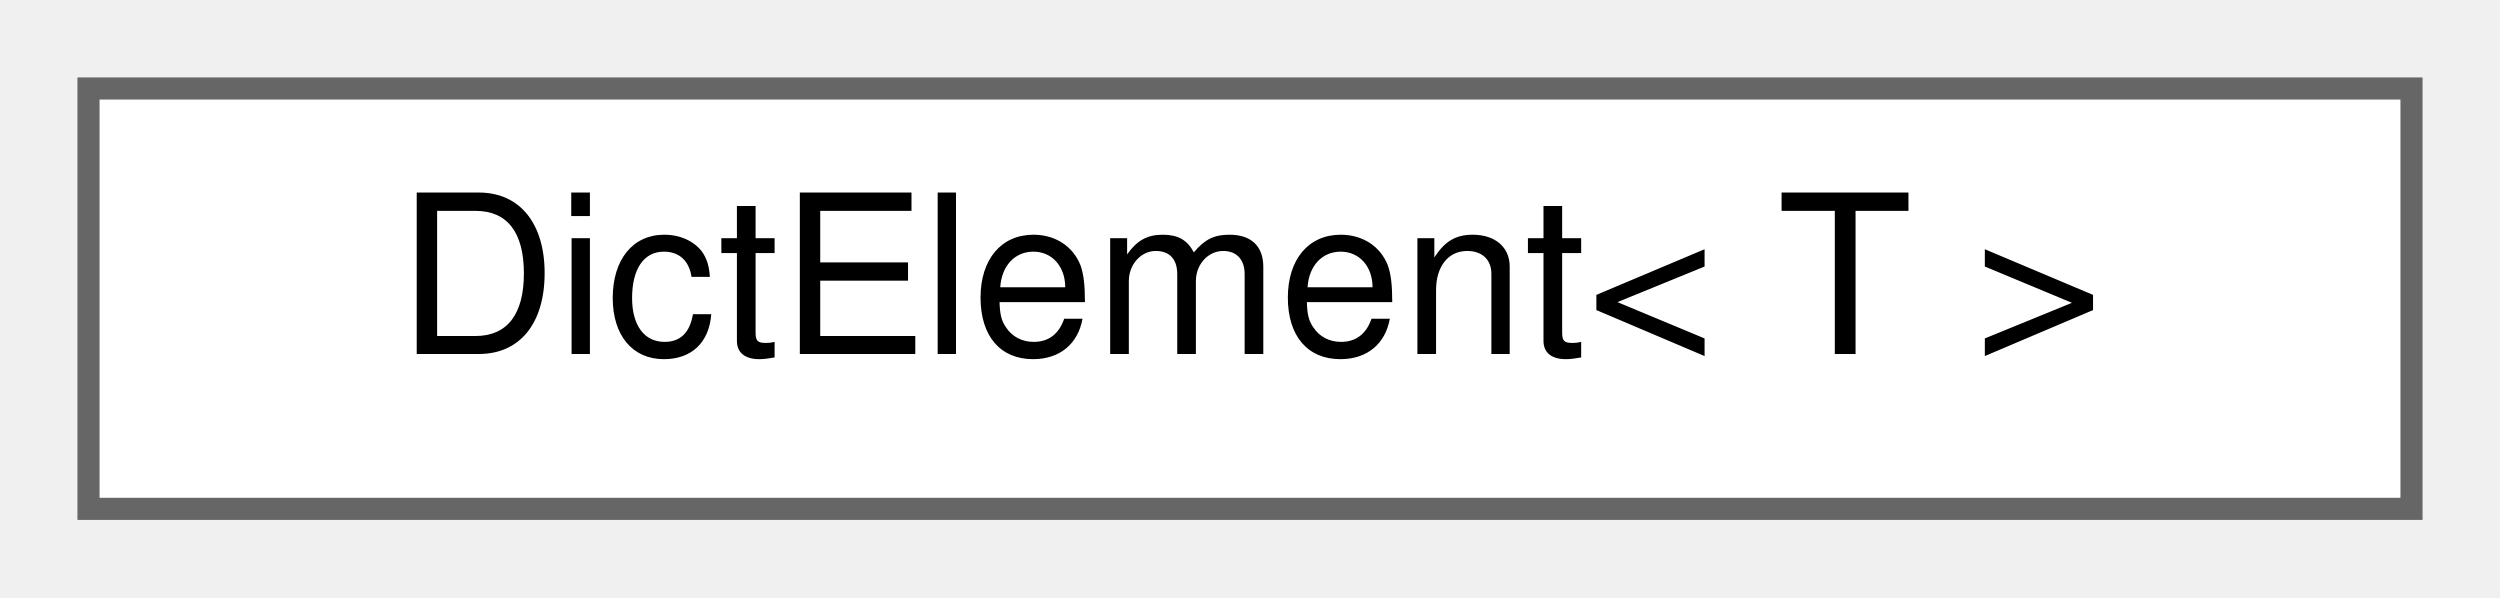
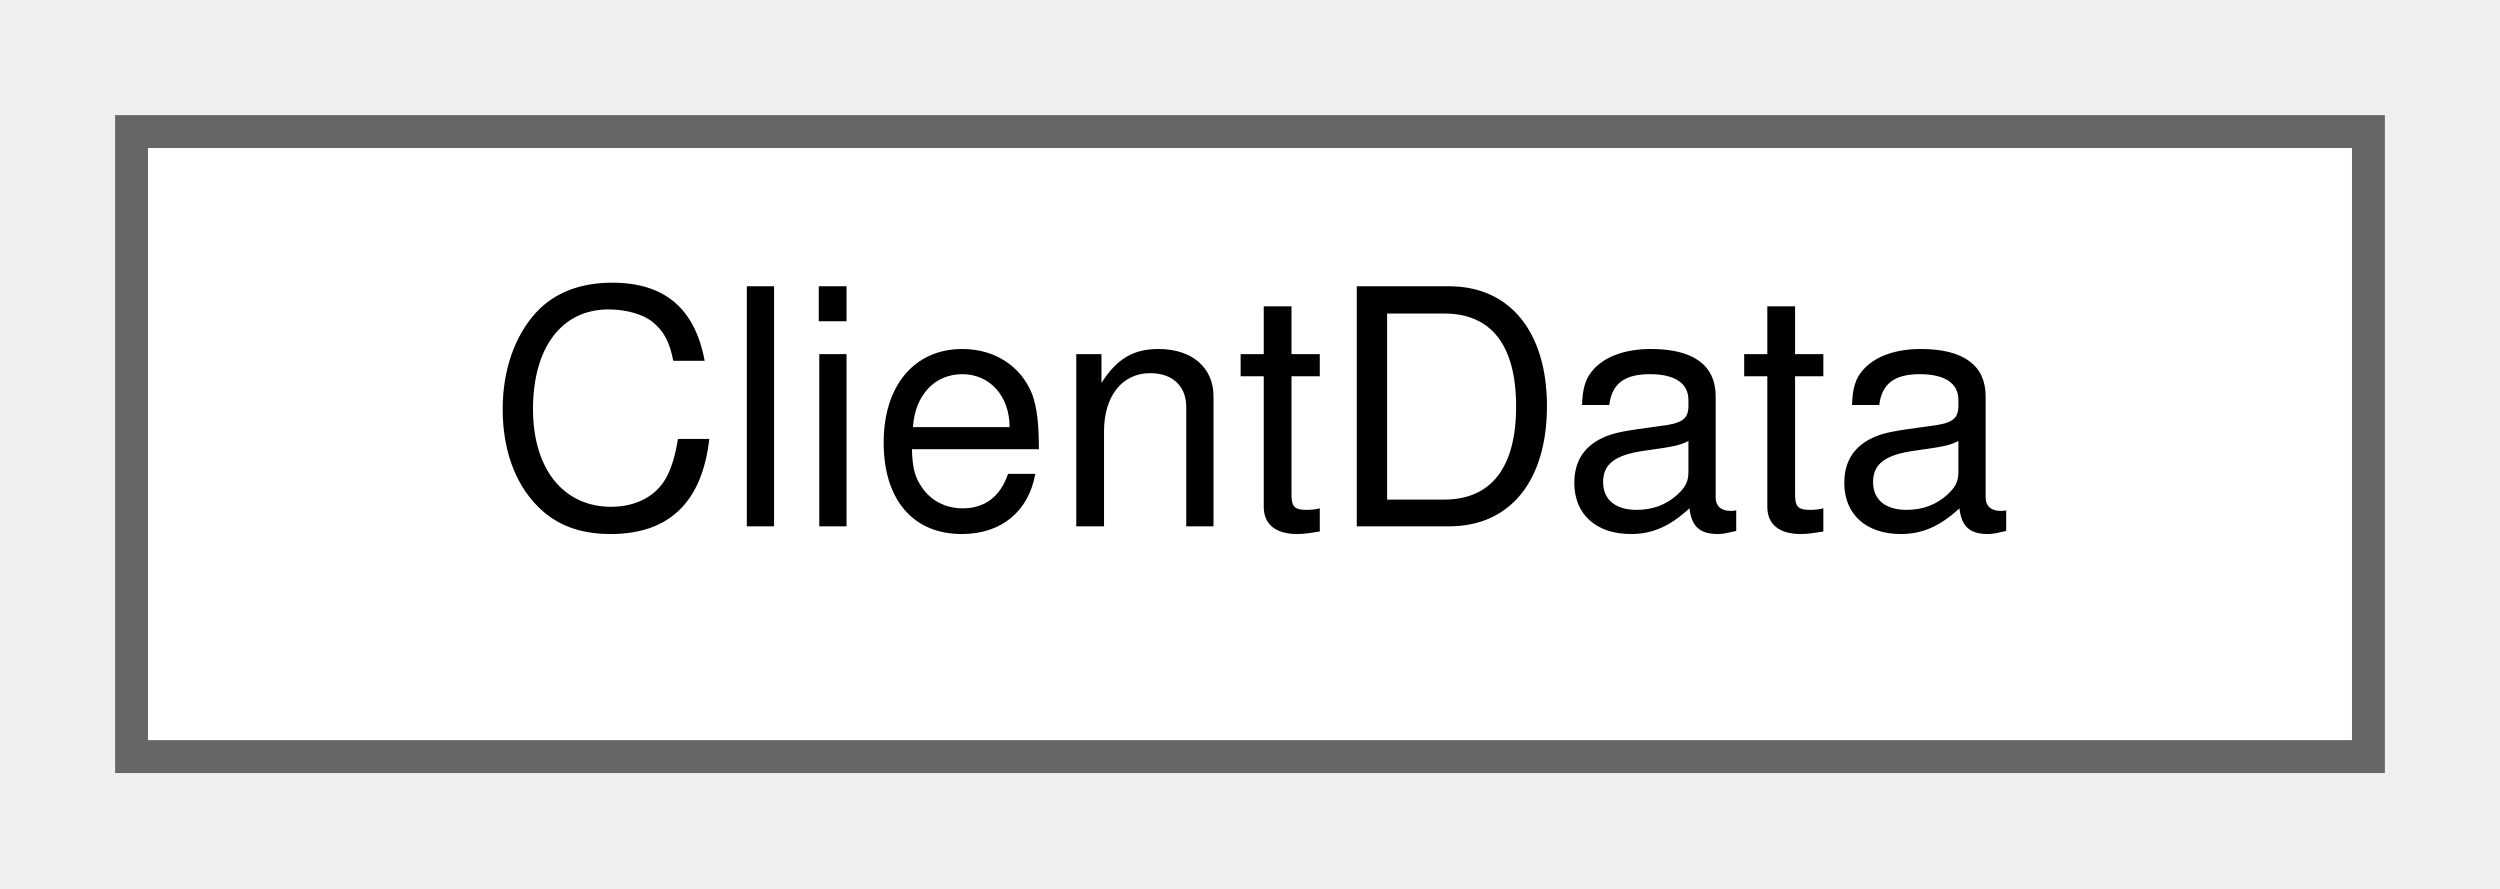
- <svg xmlns="http://www.w3.org/2000/svg" xmlns:xlink="http://www.w3.org/1999/xlink" width="113pt" height="27pt" viewBox="0.00 0.00 113.00 27.00">
+ <svg xmlns="http://www.w3.org/2000/svg" xmlns:xlink="http://www.w3.org/1999/xlink" width="76pt" height="27pt" viewBox="0.00 0.00 76.00 27.00">
  <g id="graph0" class="graph" transform="scale(1 1) rotate(0) translate(4 23)">
    <g id="Node000000" class="node">
      <g id="a_Node000000">
-         <a xlink:href="structwebcface_1_1Common_1_1DictElement.html" target="_top" xlink:title="keyとvalueの1ペア">
-           <polygon fill="white" stroke="#666666" points="105,-19 0,-19 0,0 105,0 105,-19" />
-           <text text-anchor="middle" x="52.5" y="-7" font-family="Helvetica,sans-Serif" font-size="10.00">DictElement&lt; T &gt;</text>
+         <a xlink:href="structwebcface_1_1Server_1_1ClientData.html" target="_top" xlink:title=" ">
+           <polygon fill="white" stroke="#666666" points="68,-19 0,-19 0,0 68,0 68,-19" />
+           <text text-anchor="middle" x="34" y="-7" font-family="Helvetica,sans-Serif" font-size="10.00">ClientData</text>
        </a>
      </g>
    </g>
  </g>
</svg>
